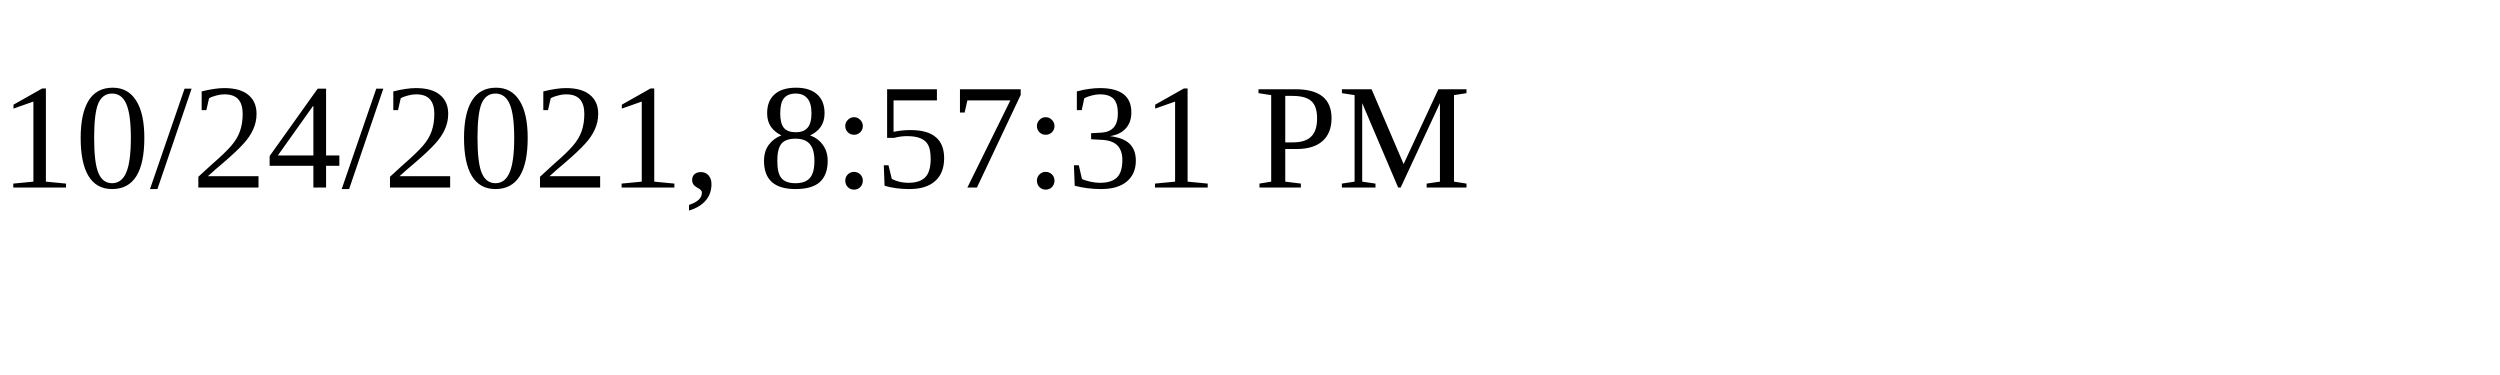
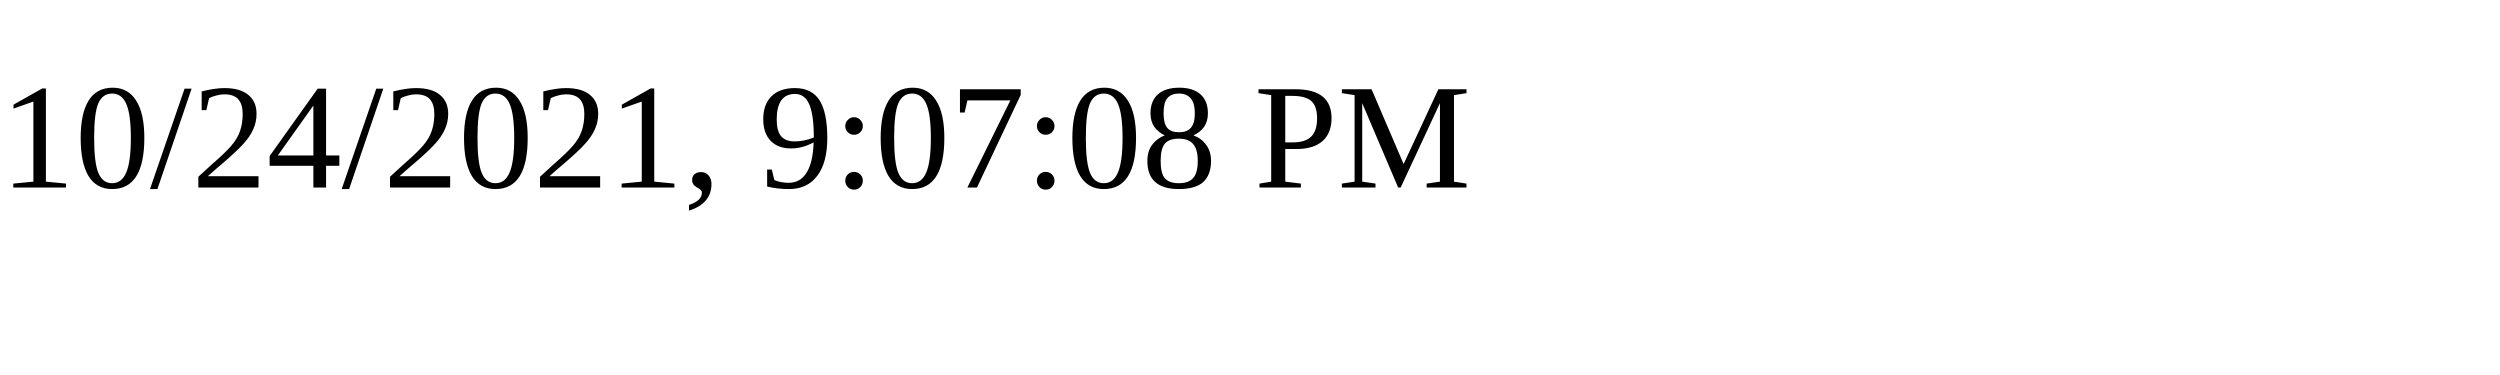
<svg xmlns="http://www.w3.org/2000/svg" height="30" width="200">
-   <text x="0" y="15">10/24/2021, 8:57:31 PM</text>
+   <text x="0" y="15">10/24/2021, 9:07:08 PM</text>
</svg>
